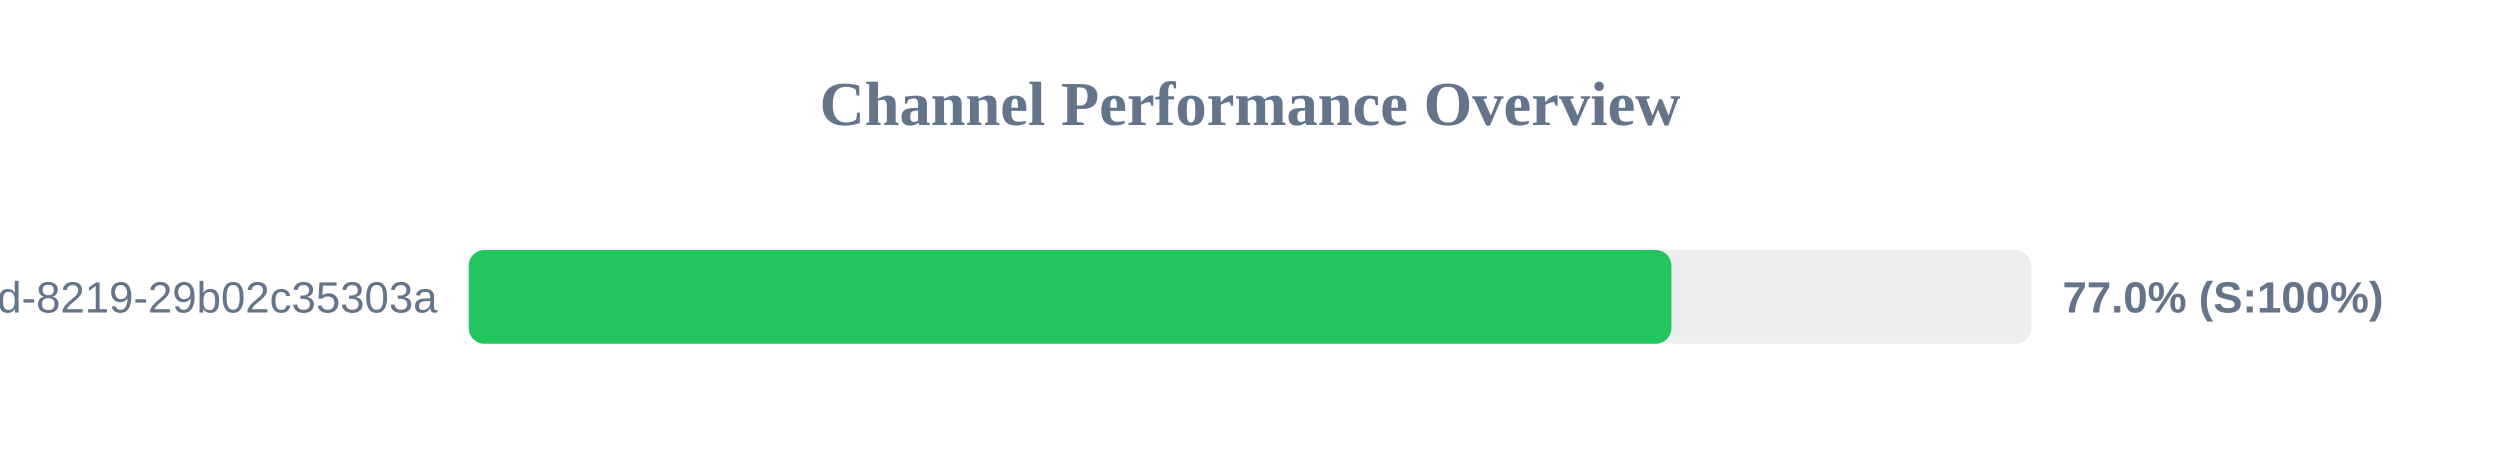
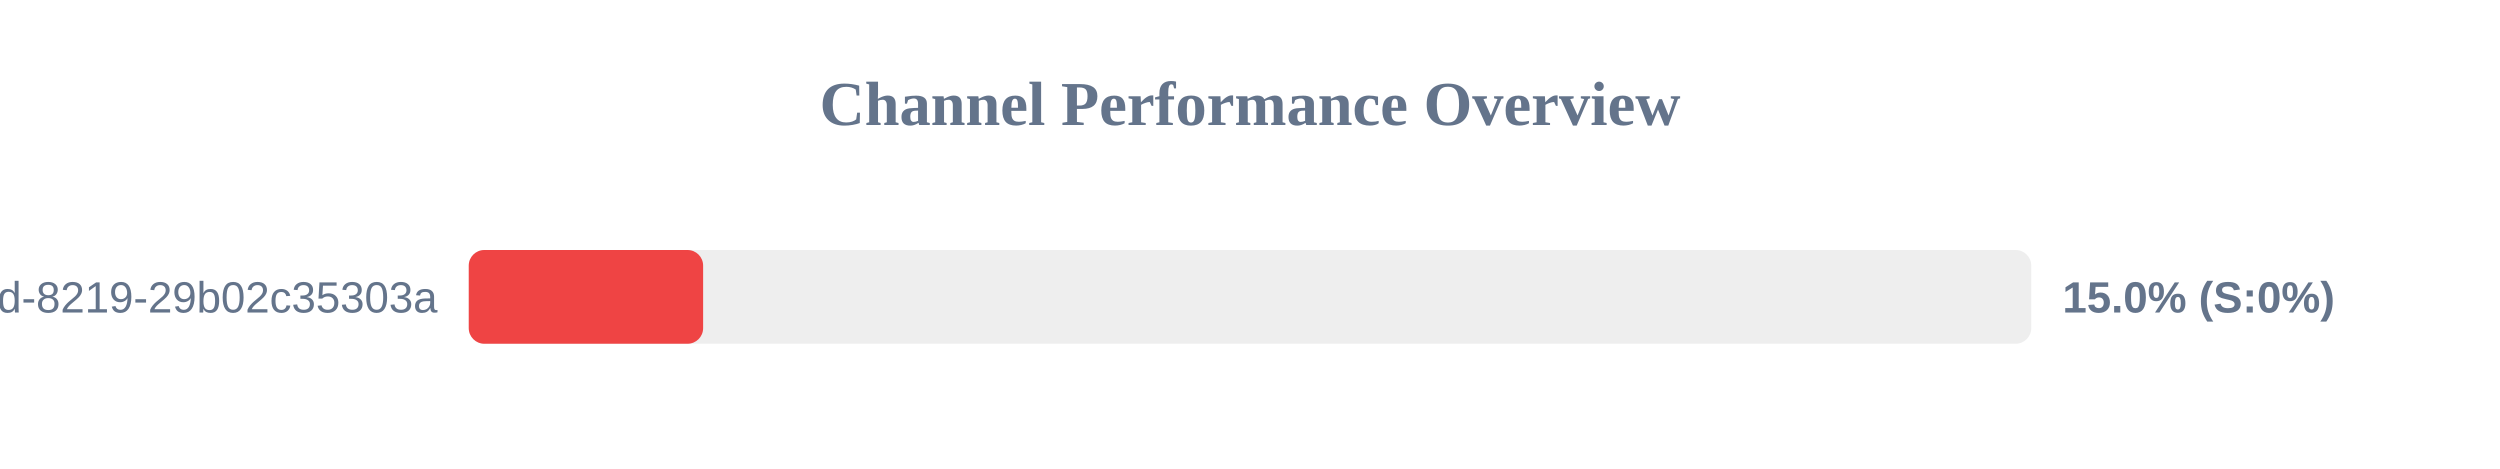
<svg xmlns="http://www.w3.org/2000/svg" width="800" height="150" version="1.1">
  <style>
        .row { font: 14px Arial; fill: #64748b; }
        .score { font: bold 14px Arial; fill: #64748b; }
    </style>
  <text x="400" y="40" text-anchor="middle" font-size="20px" font-weight="bold" fill="#64748b">Channel Performance Overview</text>
  <rect x="150" y="80" width="500" height="30" fill="#eee" rx="5" />
-   <rect x="150" y="80" width="384.85" height="30" fill="#22c55e" rx="5" />
+   <rect x="150" y="80" width="75.0" height="30" fill="#ef4444" rx="5" />
  <text x="140" y="100" text-anchor="end" class="row">?uuid=5eaa121d-4362-444d-8219-29b02c35303a</text>
-   <text x="660" y="100" text-anchor="start" class="score">77.0% (S:100%)</text>
+   <text x="660" y="100" text-anchor="start" class="score">15.0% (S:0%)</text>
</svg>
